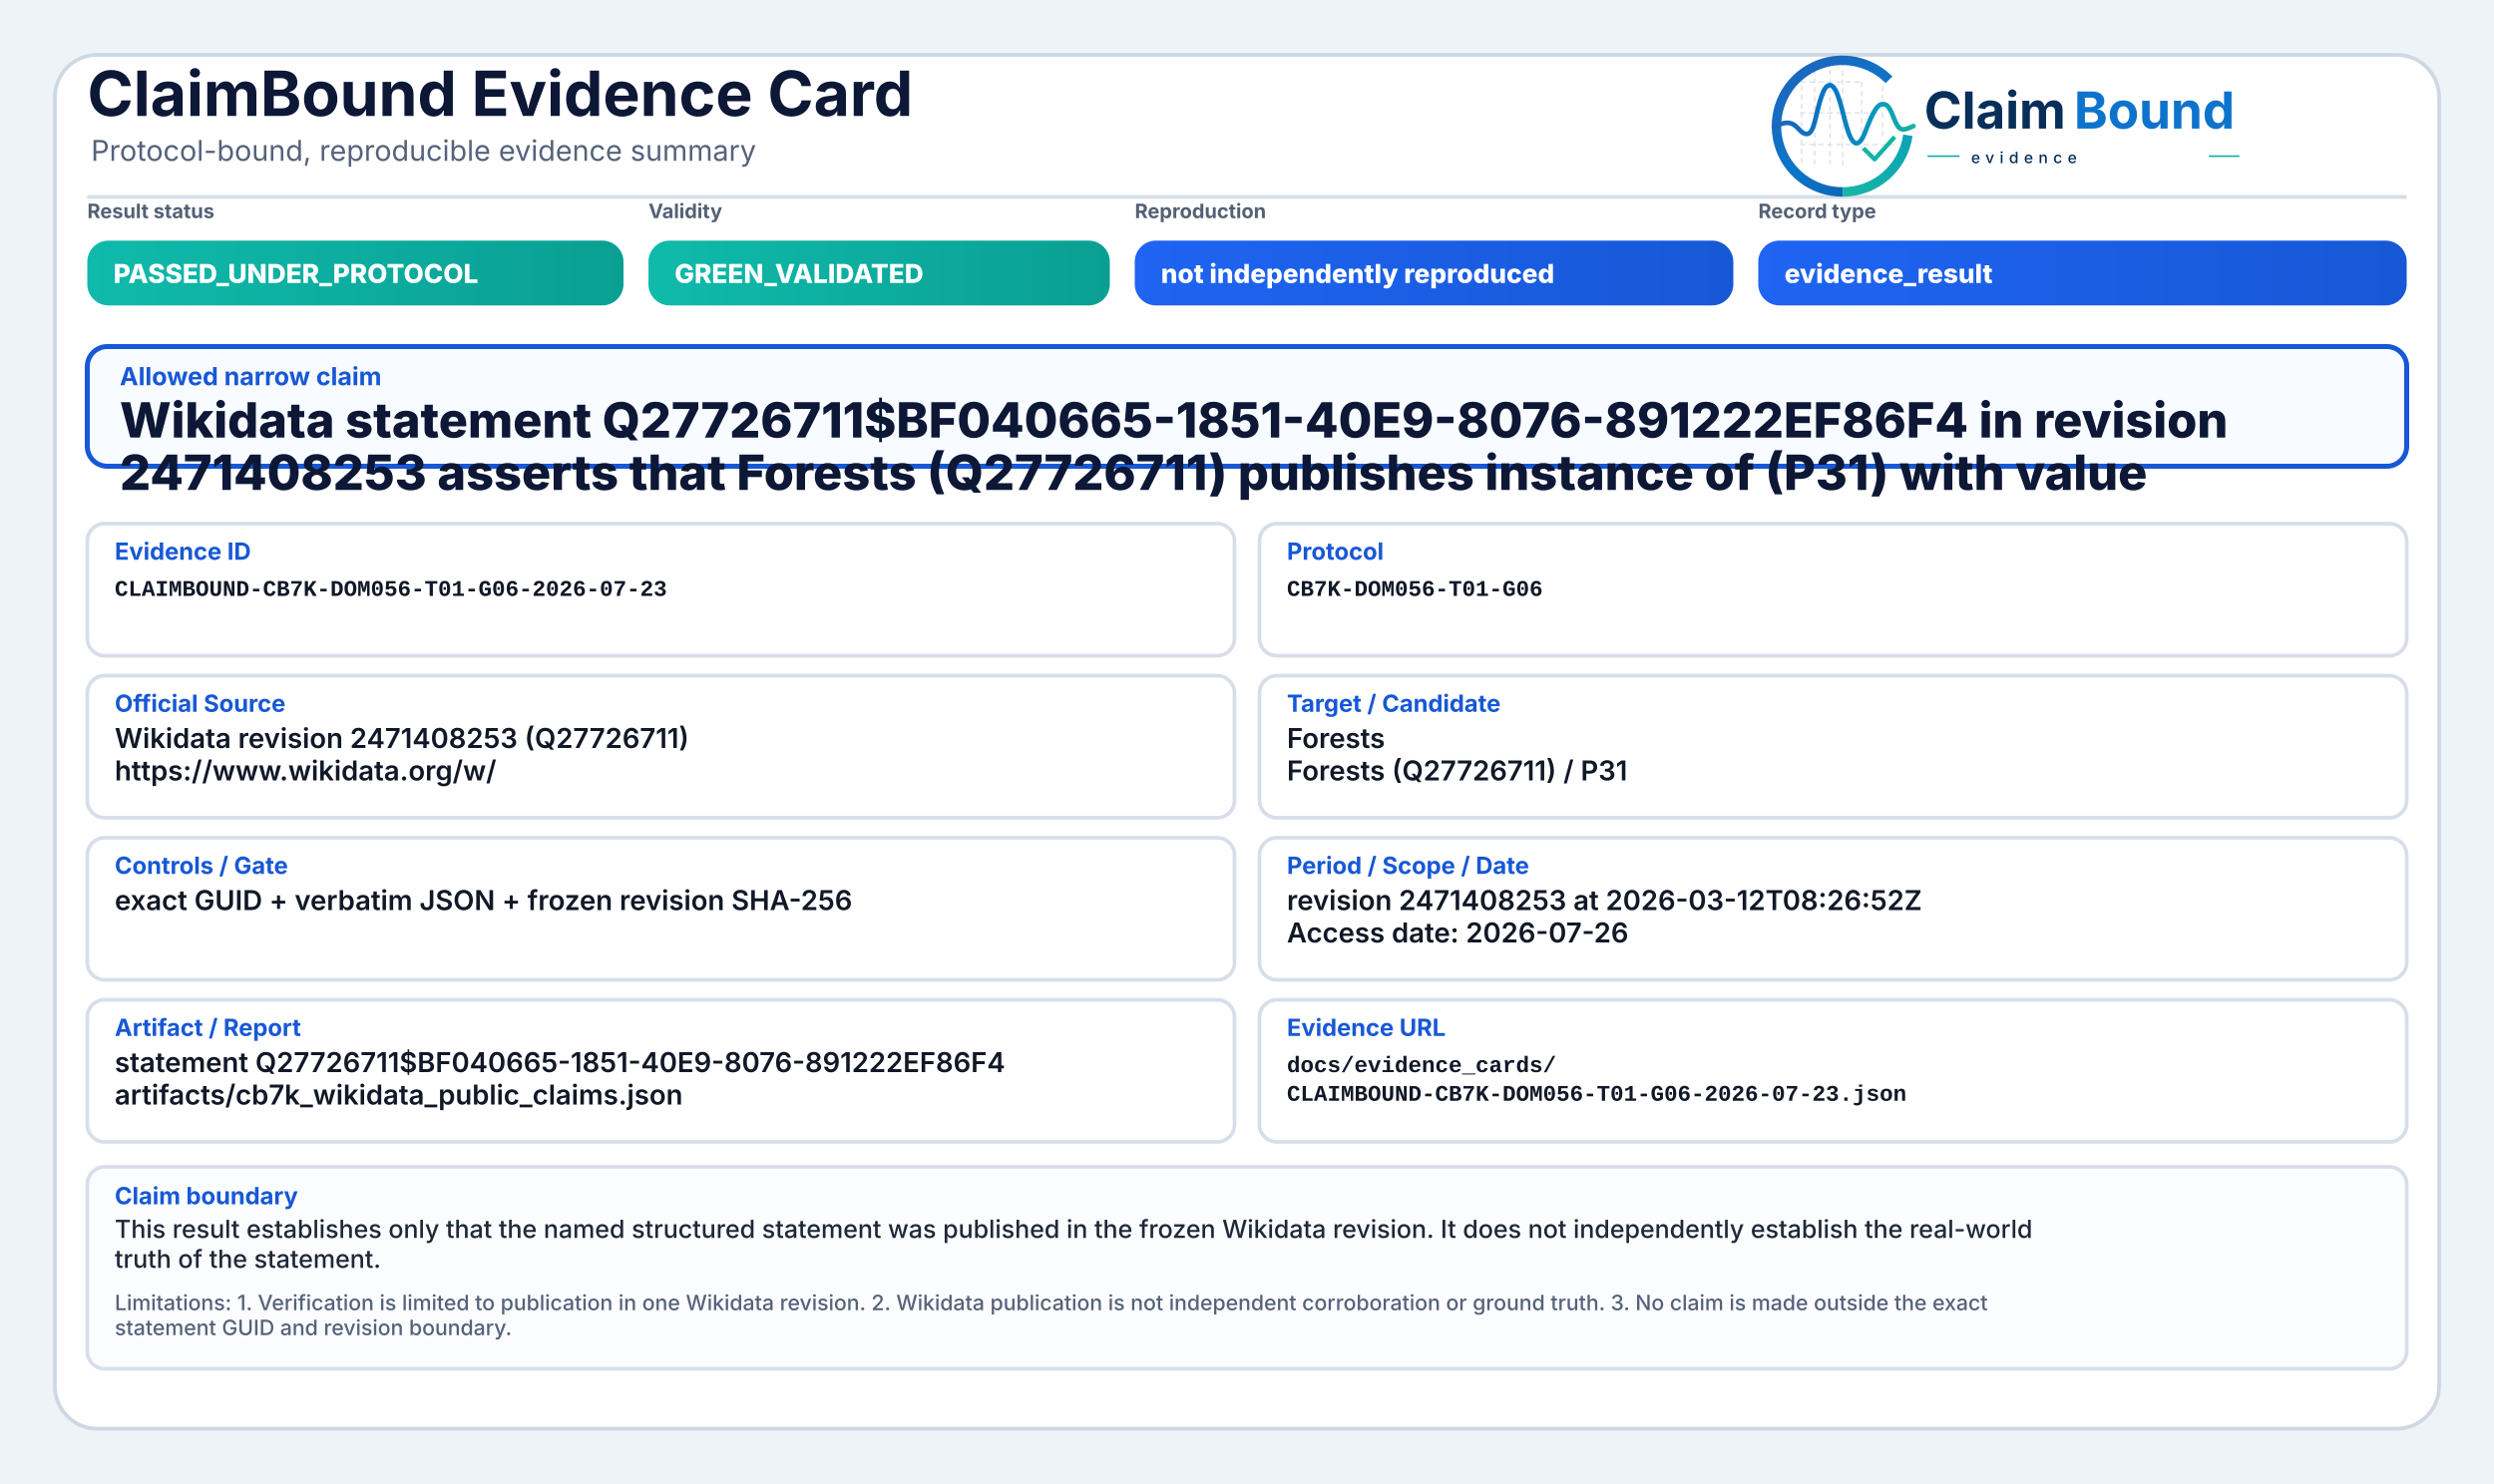
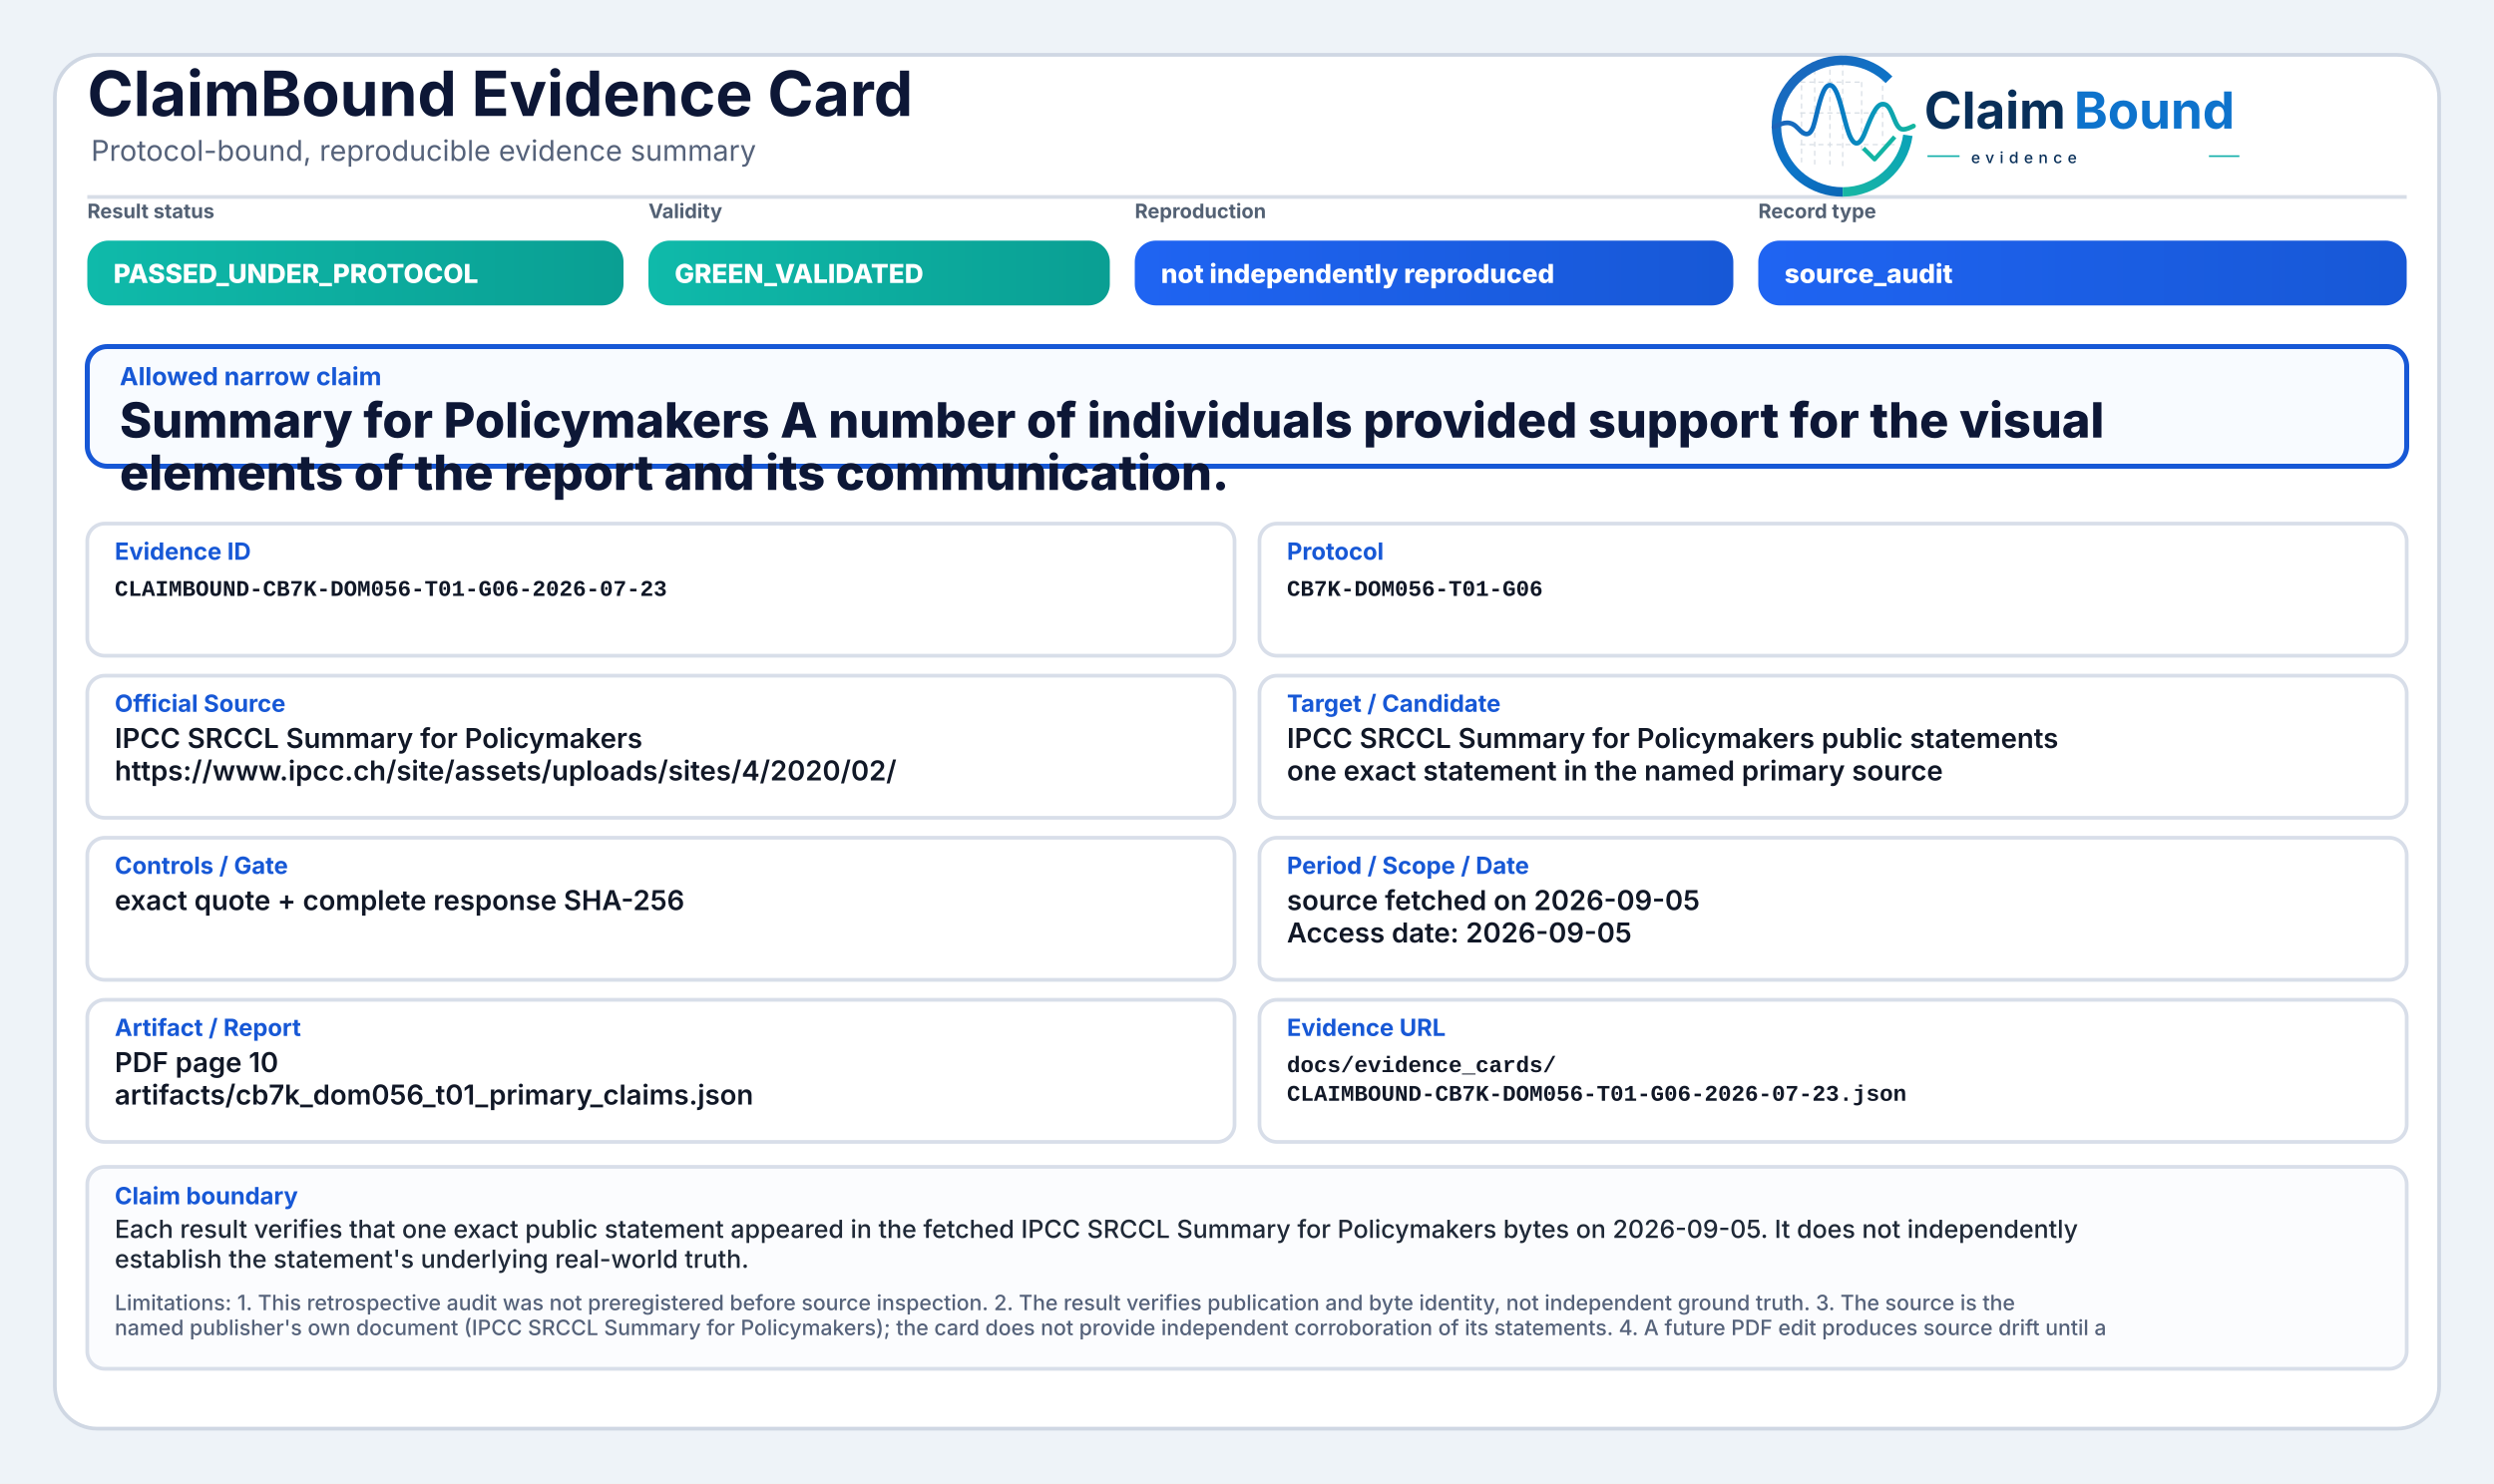
<svg xmlns="http://www.w3.org/2000/svg" width="2000" height="1190" viewBox="0 0 2000 1190" role="img" aria-label="ClaimBound Evidence Card">
  <defs>
    <linearGradient id="greenGrad" x1="0" y1="0" x2="1" y2="0">
      <stop offset="0%" stop-color="#0fbaaa" />
      <stop offset="100%" stop-color="#0a9f93" />
    </linearGradient>
    <linearGradient id="yellowGrad" x1="0" y1="0" x2="1" y2="0">
      <stop offset="0%" stop-color="#fbbf24" />
      <stop offset="100%" stop-color="#d97706" />
    </linearGradient>
    <linearGradient id="amberGrad" x1="0" y1="0" x2="1" y2="0">
      <stop offset="0%" stop-color="#f97316" />
      <stop offset="100%" stop-color="#c2410c" />
    </linearGradient>
    <linearGradient id="redGrad" x1="0" y1="0" x2="1" y2="0">
      <stop offset="0%" stop-color="#ef4444" />
      <stop offset="100%" stop-color="#b91c1c" />
    </linearGradient>
    <linearGradient id="grayGrad" x1="0" y1="0" x2="1" y2="0">
      <stop offset="0%" stop-color="#64748b" />
      <stop offset="100%" stop-color="#475569" />
    </linearGradient>
    <linearGradient id="blueGrad" x1="0" y1="0" x2="1" y2="0">
      <stop offset="0%" stop-color="#1f64f2" />
      <stop offset="100%" stop-color="#1758d6" />
    </linearGradient>
    <linearGradient id="logoRingBlue" x1="73" y1="453" x2="348" y2="793" gradientUnits="userSpaceOnUse">
      <stop offset="0" stop-color="#1E64BA" />
      <stop offset="0.55" stop-color="#0C75C8" />
      <stop offset="1" stop-color="#0A5FAB" />
    </linearGradient>
    <linearGradient id="logoRingTeal" x1="221" y1="792" x2="403" y2="594" gradientUnits="userSpaceOnUse">
      <stop offset="0" stop-color="#18B7A3" />
      <stop offset="1" stop-color="#089EBC" />
    </linearGradient>
    <linearGradient id="logoSignalGradient" x1="61" y1="628" x2="404" y2="628" gradientUnits="userSpaceOnUse">
      <stop offset="0" stop-color="#1E64BA" />
      <stop offset="0.43" stop-color="#0877C4" />
      <stop offset="0.72" stop-color="#0A97BB" />
      <stop offset="1" stop-color="#14B69E" />
    </linearGradient>
  </defs>
  <rect x="0" y="0" width="2000" height="1190" fill="#eef3f8" />
  <rect x="44" y="44" width="1912" height="1102" rx="34" fill="#ffffff" stroke="#cfd7e3" stroke-width="3" />
  <path d="M70 158 H1930" stroke="#d7dde7" stroke-width="3" />
  <text x="70" y="93" font-family="Inter, Segoe UI, Arial, sans-serif" font-size="50" font-weight="750" fill="#0d1736">ClaimBound Evidence Card</text>
  <text x="73" y="129" font-family="Inter, Segoe UI, Arial, sans-serif" font-size="23" font-weight="400" fill="#55627a">Protocol-bound, reproducible evidence summary</text>
  <g aria-label="ClaimBound evidence logo" transform="translate(1415,52) scale(0.33) translate(-40,-478)">
    <g stroke-linecap="butt" stroke-linejoin="round">
      <g stroke="#CBD3DC" stroke-width="3.2" stroke-linecap="round" stroke-dasharray="10 12" opacity="0.72">
        <path d="M130 507V714" />
        <path d="M162 490V719" />
        <path d="M199 491V719" />
        <path d="M230 471V726" />
        <path d="M276 521V690" />
        <path d="M327 508V650" />
        <path d="M128 520H277" />
        <path d="M128 595H327" />
        <path d="M128 672H355" />
      </g>
      <path d="M342.6 514.3A160 160 0 1 0 230 787" fill="none" stroke="url(#logoRingBlue)" stroke-width="23" />
      <path d="M230 787A160 160 0 0 0 388.4 649.3" fill="none" stroke="url(#logoRingTeal)" stroke-width="23" />
      <path d="M63 629.5C87 616.4 104.3 613.6 121.2 632.2C140.7 653.8 153.4 651.6 162.1 616.2C173.8 568.5 182.5 527.5 198.9 527.5C217.5 527.5 228.4 590.6 240.3 630.8C253.4 675.4 268.6 682.8 284.6 641.5C303.5 592.9 315.2 567.6 333.7 574.7C352.6 582 355.7 635.1 376.6 634.9C386.2 634.8 394 630.4 402 626.8" fill="none" stroke="url(#logoSignalGradient)" stroke-width="11.5" stroke-linecap="round" />
      <path d="M284 684.5L307.5 707.7L353 657" fill="none" stroke="#12B4A4" stroke-width="10.5" stroke-linecap="square" />
    </g>
    <text x="428" y="633" font-family="Inter, Segoe UI, Arial, sans-serif" font-size="124" font-weight="750" fill="#082F59" text-rendering="geometricPrecision">Claim</text>
    <text x="792" y="633" font-family="Inter, Segoe UI, Arial, sans-serif" font-size="124" font-weight="750" fill="#0E73CC" text-rendering="geometricPrecision">Bound</text>
    <line x1="436" y1="700" x2="514" y2="700" stroke="#11AFA9" stroke-width="4" />
    <text x="542" y="717" font-family="Inter, Segoe UI, Arial, sans-serif" font-size="38" font-weight="500" letter-spacing="13" fill="#082F59">evidence</text>
    <line x1="1120" y1="700" x2="1194" y2="700" stroke="#11AFA9" stroke-width="4" />
  </g>
  <text x="70" y="175" font-family="Inter, Segoe UI, Arial, sans-serif" font-size="16" font-weight="650" fill="#536174">Result status</text>
  <rect x="70" y="193" width="430" height="52" rx="17" fill="url(#greenGrad)" />
  <text x="91" y="227" font-family="Inter, Segoe UI, Arial, sans-serif" font-size="21" font-weight="800" fill="#ffffff">PASSED_UNDER_PROTOCOL</text>
  <text x="520" y="175" font-family="Inter, Segoe UI, Arial, sans-serif" font-size="16" font-weight="650" fill="#536174">Validity</text>
  <rect x="520" y="193" width="370" height="52" rx="17" fill="url(#greenGrad)" />
  <text x="541" y="227" font-family="Inter, Segoe UI, Arial, sans-serif" font-size="21" font-weight="800" fill="#ffffff">GREEN_VALIDATED</text>
  <text x="910" y="175" font-family="Inter, Segoe UI, Arial, sans-serif" font-size="16" font-weight="650" fill="#536174">Reproduction</text>
  <rect x="910" y="193" width="480" height="52" rx="17" fill="url(#blueGrad)" />
  <text x="931" y="227" font-family="Inter, Segoe UI, Arial, sans-serif" font-size="21" font-weight="800" fill="#ffffff">not independently reproduced</text>
  <text x="1410" y="175" font-family="Inter, Segoe UI, Arial, sans-serif" font-size="16" font-weight="650" fill="#536174">Record type</text>
  <rect x="1410" y="193" width="520" height="52" rx="17" fill="url(#blueGrad)" />
-   <text x="1431" y="227" font-family="Inter, Segoe UI, Arial, sans-serif" font-size="21" font-weight="800" fill="#ffffff">evidence_result</text>
+   <text x="1431" y="227" font-family="Inter, Segoe UI, Arial, sans-serif" font-size="21" font-weight="800" fill="#ffffff">source_audit</text>
  <rect x="70" y="278" width="1860" height="96" rx="16" fill="#f8fbff" stroke="#1758d6" stroke-width="4" />
  <text x="96" y="309" font-family="Inter, Segoe UI, Arial, sans-serif" font-size="20" font-weight="750" fill="#1758d6">Allowed narrow claim</text>
-   <text x="96" y="351" font-family="Inter, Segoe UI, Arial, sans-serif" font-size="39" font-weight="800" fill="#0d1736">Wikidata statement Q27726711$BF040665-1851-40E9-8076-891222EF86F4 in revision</text>
-   <text x="96" y="393" font-family="Inter, Segoe UI, Arial, sans-serif" font-size="39" font-weight="800" fill="#0d1736">2471408253 asserts that Forests (Q27726711) publishes instance of (P31) with value</text>
+   <text x="96" y="351" font-family="Inter, Segoe UI, Arial, sans-serif" font-size="39" font-weight="800" fill="#0d1736">Summary for Policymakers A number of individuals provided support for the visual</text>
+   <text x="96" y="393" font-family="Inter, Segoe UI, Arial, sans-serif" font-size="39" font-weight="800" fill="#0d1736">elements of the report and its communication.</text>
  <rect x="70" y="420" width="920" height="106" rx="14" fill="#ffffff" stroke="#d8dee9" stroke-width="3" />
  <text x="92" y="449" font-family="Inter, Segoe UI, Arial, sans-serif" font-size="19" font-weight="750" fill="#1758d6">Evidence ID</text>
  <text x="92" y="478" font-family="SFMono-Regular, Consolas, Liberation Mono, monospace" font-size="18" font-weight="600" fill="#111827">CLAIMBOUND-CB7K-DOM056-T01-G06-2026-07-23</text>
  <rect x="1010" y="420" width="920" height="106" rx="14" fill="#ffffff" stroke="#d8dee9" stroke-width="3" />
  <text x="1032" y="449" font-family="Inter, Segoe UI, Arial, sans-serif" font-size="19" font-weight="750" fill="#1758d6">Protocol</text>
  <text x="1032" y="478" font-family="SFMono-Regular, Consolas, Liberation Mono, monospace" font-size="18" font-weight="600" fill="#111827">CB7K-DOM056-T01-G06</text>
  <rect x="70" y="542" width="920" height="114" rx="14" fill="#ffffff" stroke="#d8dee9" stroke-width="3" />
  <text x="92" y="571" font-family="Inter, Segoe UI, Arial, sans-serif" font-size="19" font-weight="750" fill="#1758d6">Official Source</text>
-   <text x="92" y="600" font-family="Inter, Segoe UI, Arial, sans-serif" font-size="22" font-weight="600" fill="#111827">Wikidata revision 2471408253 (Q27726711)</text>
-   <text x="92" y="626" font-family="Inter, Segoe UI, Arial, sans-serif" font-size="22" font-weight="600" fill="#111827">https://www.wikidata.org/w/</text>
+   <text x="92" y="600" font-family="Inter, Segoe UI, Arial, sans-serif" font-size="22" font-weight="600" fill="#111827">IPCC SRCCL Summary for Policymakers</text>
+   <text x="92" y="626" font-family="Inter, Segoe UI, Arial, sans-serif" font-size="22" font-weight="600" fill="#111827">https://www.ipcc.ch/site/assets/uploads/sites/4/2020/02/</text>
  <rect x="1010" y="542" width="920" height="114" rx="14" fill="#ffffff" stroke="#d8dee9" stroke-width="3" />
  <text x="1032" y="571" font-family="Inter, Segoe UI, Arial, sans-serif" font-size="19" font-weight="750" fill="#1758d6">Target / Candidate</text>
-   <text x="1032" y="600" font-family="Inter, Segoe UI, Arial, sans-serif" font-size="22" font-weight="600" fill="#111827">Forests</text>
-   <text x="1032" y="626" font-family="Inter, Segoe UI, Arial, sans-serif" font-size="22" font-weight="600" fill="#111827">Forests (Q27726711) / P31</text>
+   <text x="1032" y="600" font-family="Inter, Segoe UI, Arial, sans-serif" font-size="22" font-weight="600" fill="#111827">IPCC SRCCL Summary for Policymakers public statements</text>
+   <text x="1032" y="626" font-family="Inter, Segoe UI, Arial, sans-serif" font-size="22" font-weight="600" fill="#111827">one exact statement in the named primary source</text>
  <rect x="70" y="672" width="920" height="114" rx="14" fill="#ffffff" stroke="#d8dee9" stroke-width="3" />
  <text x="92" y="701" font-family="Inter, Segoe UI, Arial, sans-serif" font-size="19" font-weight="750" fill="#1758d6">Controls / Gate</text>
-   <text x="92" y="730" font-family="Inter, Segoe UI, Arial, sans-serif" font-size="22" font-weight="600" fill="#111827">exact GUID + verbatim JSON + frozen revision SHA-256</text>
+   <text x="92" y="730" font-family="Inter, Segoe UI, Arial, sans-serif" font-size="22" font-weight="600" fill="#111827">exact quote + complete response SHA-256</text>
  <rect x="1010" y="672" width="920" height="114" rx="14" fill="#ffffff" stroke="#d8dee9" stroke-width="3" />
  <text x="1032" y="701" font-family="Inter, Segoe UI, Arial, sans-serif" font-size="19" font-weight="750" fill="#1758d6">Period / Scope / Date</text>
-   <text x="1032" y="730" font-family="Inter, Segoe UI, Arial, sans-serif" font-size="22" font-weight="600" fill="#111827">revision 2471408253 at 2026-03-12T08:26:52Z</text>
-   <text x="1032" y="756" font-family="Inter, Segoe UI, Arial, sans-serif" font-size="22" font-weight="600" fill="#111827">Access date: 2026-07-26</text>
+   <text x="1032" y="730" font-family="Inter, Segoe UI, Arial, sans-serif" font-size="22" font-weight="600" fill="#111827">source fetched on 2026-09-05</text>
+   <text x="1032" y="756" font-family="Inter, Segoe UI, Arial, sans-serif" font-size="22" font-weight="600" fill="#111827">Access date: 2026-09-05</text>
  <rect x="70" y="802" width="920" height="114" rx="14" fill="#ffffff" stroke="#d8dee9" stroke-width="3" />
  <text x="92" y="831" font-family="Inter, Segoe UI, Arial, sans-serif" font-size="19" font-weight="750" fill="#1758d6">Artifact / Report</text>
-   <text x="92" y="860" font-family="Inter, Segoe UI, Arial, sans-serif" font-size="22" font-weight="600" fill="#111827">statement Q27726711$BF040665-1851-40E9-8076-891222EF86F4</text>
-   <text x="92" y="886" font-family="Inter, Segoe UI, Arial, sans-serif" font-size="22" font-weight="600" fill="#111827">artifacts/cb7k_wikidata_public_claims.json</text>
+   <text x="92" y="860" font-family="Inter, Segoe UI, Arial, sans-serif" font-size="22" font-weight="600" fill="#111827">PDF page 10</text>
+   <text x="92" y="886" font-family="Inter, Segoe UI, Arial, sans-serif" font-size="22" font-weight="600" fill="#111827">artifacts/cb7k_dom056_t01_primary_claims.json</text>
  <rect x="1010" y="802" width="920" height="114" rx="14" fill="#ffffff" stroke="#d8dee9" stroke-width="3" />
  <text x="1032" y="831" font-family="Inter, Segoe UI, Arial, sans-serif" font-size="19" font-weight="750" fill="#1758d6">Evidence URL</text>
  <text x="1032" y="860" font-family="SFMono-Regular, Consolas, Liberation Mono, monospace" font-size="18" font-weight="600" fill="#111827">docs/evidence_cards/</text>
  <text x="1032" y="883" font-family="SFMono-Regular, Consolas, Liberation Mono, monospace" font-size="18" font-weight="600" fill="#111827">CLAIMBOUND-CB7K-DOM056-T01-G06-2026-07-23.json</text>
  <rect x="70" y="936" width="1860" height="162" rx="14" fill="#fbfcfe" stroke="#d8dee9" stroke-width="3" />
  <text x="92" y="966" font-family="Inter, Segoe UI, Arial, sans-serif" font-size="19" font-weight="750" fill="#1758d6">Claim boundary</text>
-   <text x="92" y="993" font-family="Inter, Segoe UI, Arial, sans-serif" font-size="20" font-weight="500" fill="#1f2937">This result establishes only that the named structured statement was published in the frozen Wikidata revision. It does not independently establish the real-world</text>
-   <text x="92" y="1017" font-family="Inter, Segoe UI, Arial, sans-serif" font-size="20" font-weight="500" fill="#1f2937">truth of the statement.</text>
-   <text x="92" y="1051" font-family="Inter, Segoe UI, Arial, sans-serif" font-size="17" font-weight="500" fill="#55627a">Limitations: 1. Verification is limited to publication in one Wikidata revision. 2. Wikidata publication is not independent corroboration or ground truth. 3. No claim is made outside the exact</text>
-   <text x="92" y="1071" font-family="Inter, Segoe UI, Arial, sans-serif" font-size="17" font-weight="500" fill="#55627a">statement GUID and revision boundary.</text>
+   <text x="92" y="993" font-family="Inter, Segoe UI, Arial, sans-serif" font-size="20" font-weight="500" fill="#1f2937">Each result verifies that one exact public statement appeared in the fetched IPCC SRCCL Summary for Policymakers bytes on 2026-09-05. It does not independently</text>
+   <text x="92" y="1017" font-family="Inter, Segoe UI, Arial, sans-serif" font-size="20" font-weight="500" fill="#1f2937">establish the statement's underlying real-world truth.</text>
+   <text x="92" y="1051" font-family="Inter, Segoe UI, Arial, sans-serif" font-size="17" font-weight="500" fill="#55627a">Limitations: 1. This retrospective audit was not preregistered before source inspection. 2. The result verifies publication and byte identity, not independent ground truth. 3. The source is the</text>
+   <text x="92" y="1071" font-family="Inter, Segoe UI, Arial, sans-serif" font-size="17" font-weight="500" fill="#55627a">named publisher's own document (IPCC SRCCL Summary for Policymakers); the card does not provide independent corroboration of its statements. 4. A future PDF edit produces source drift until a</text>
</svg>
